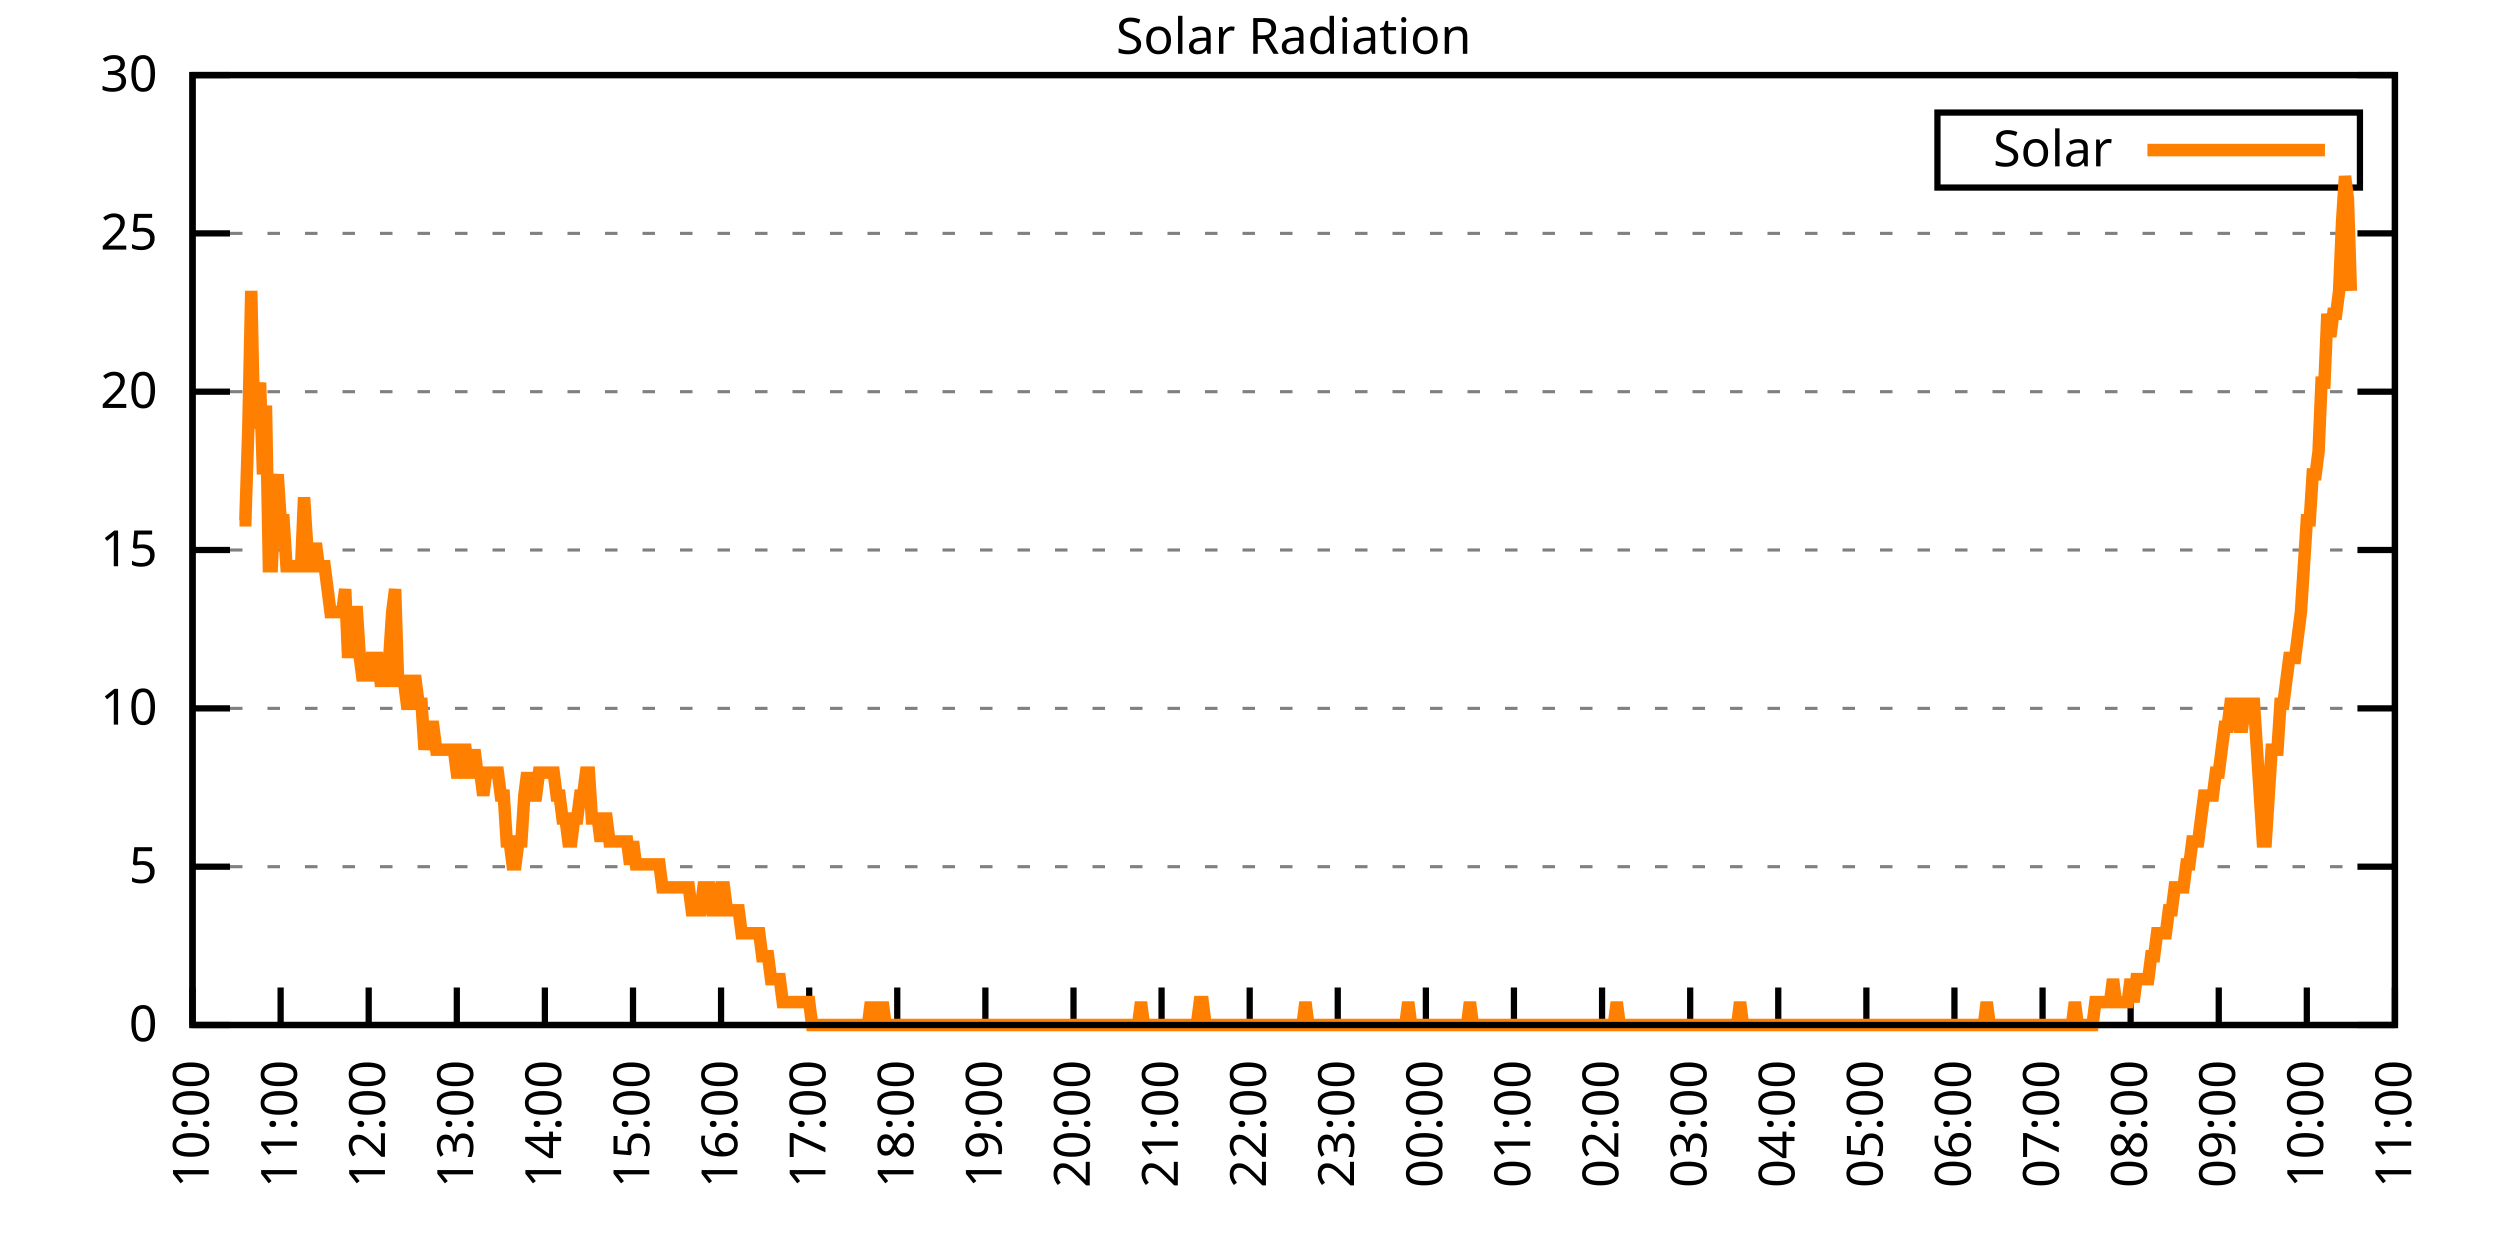
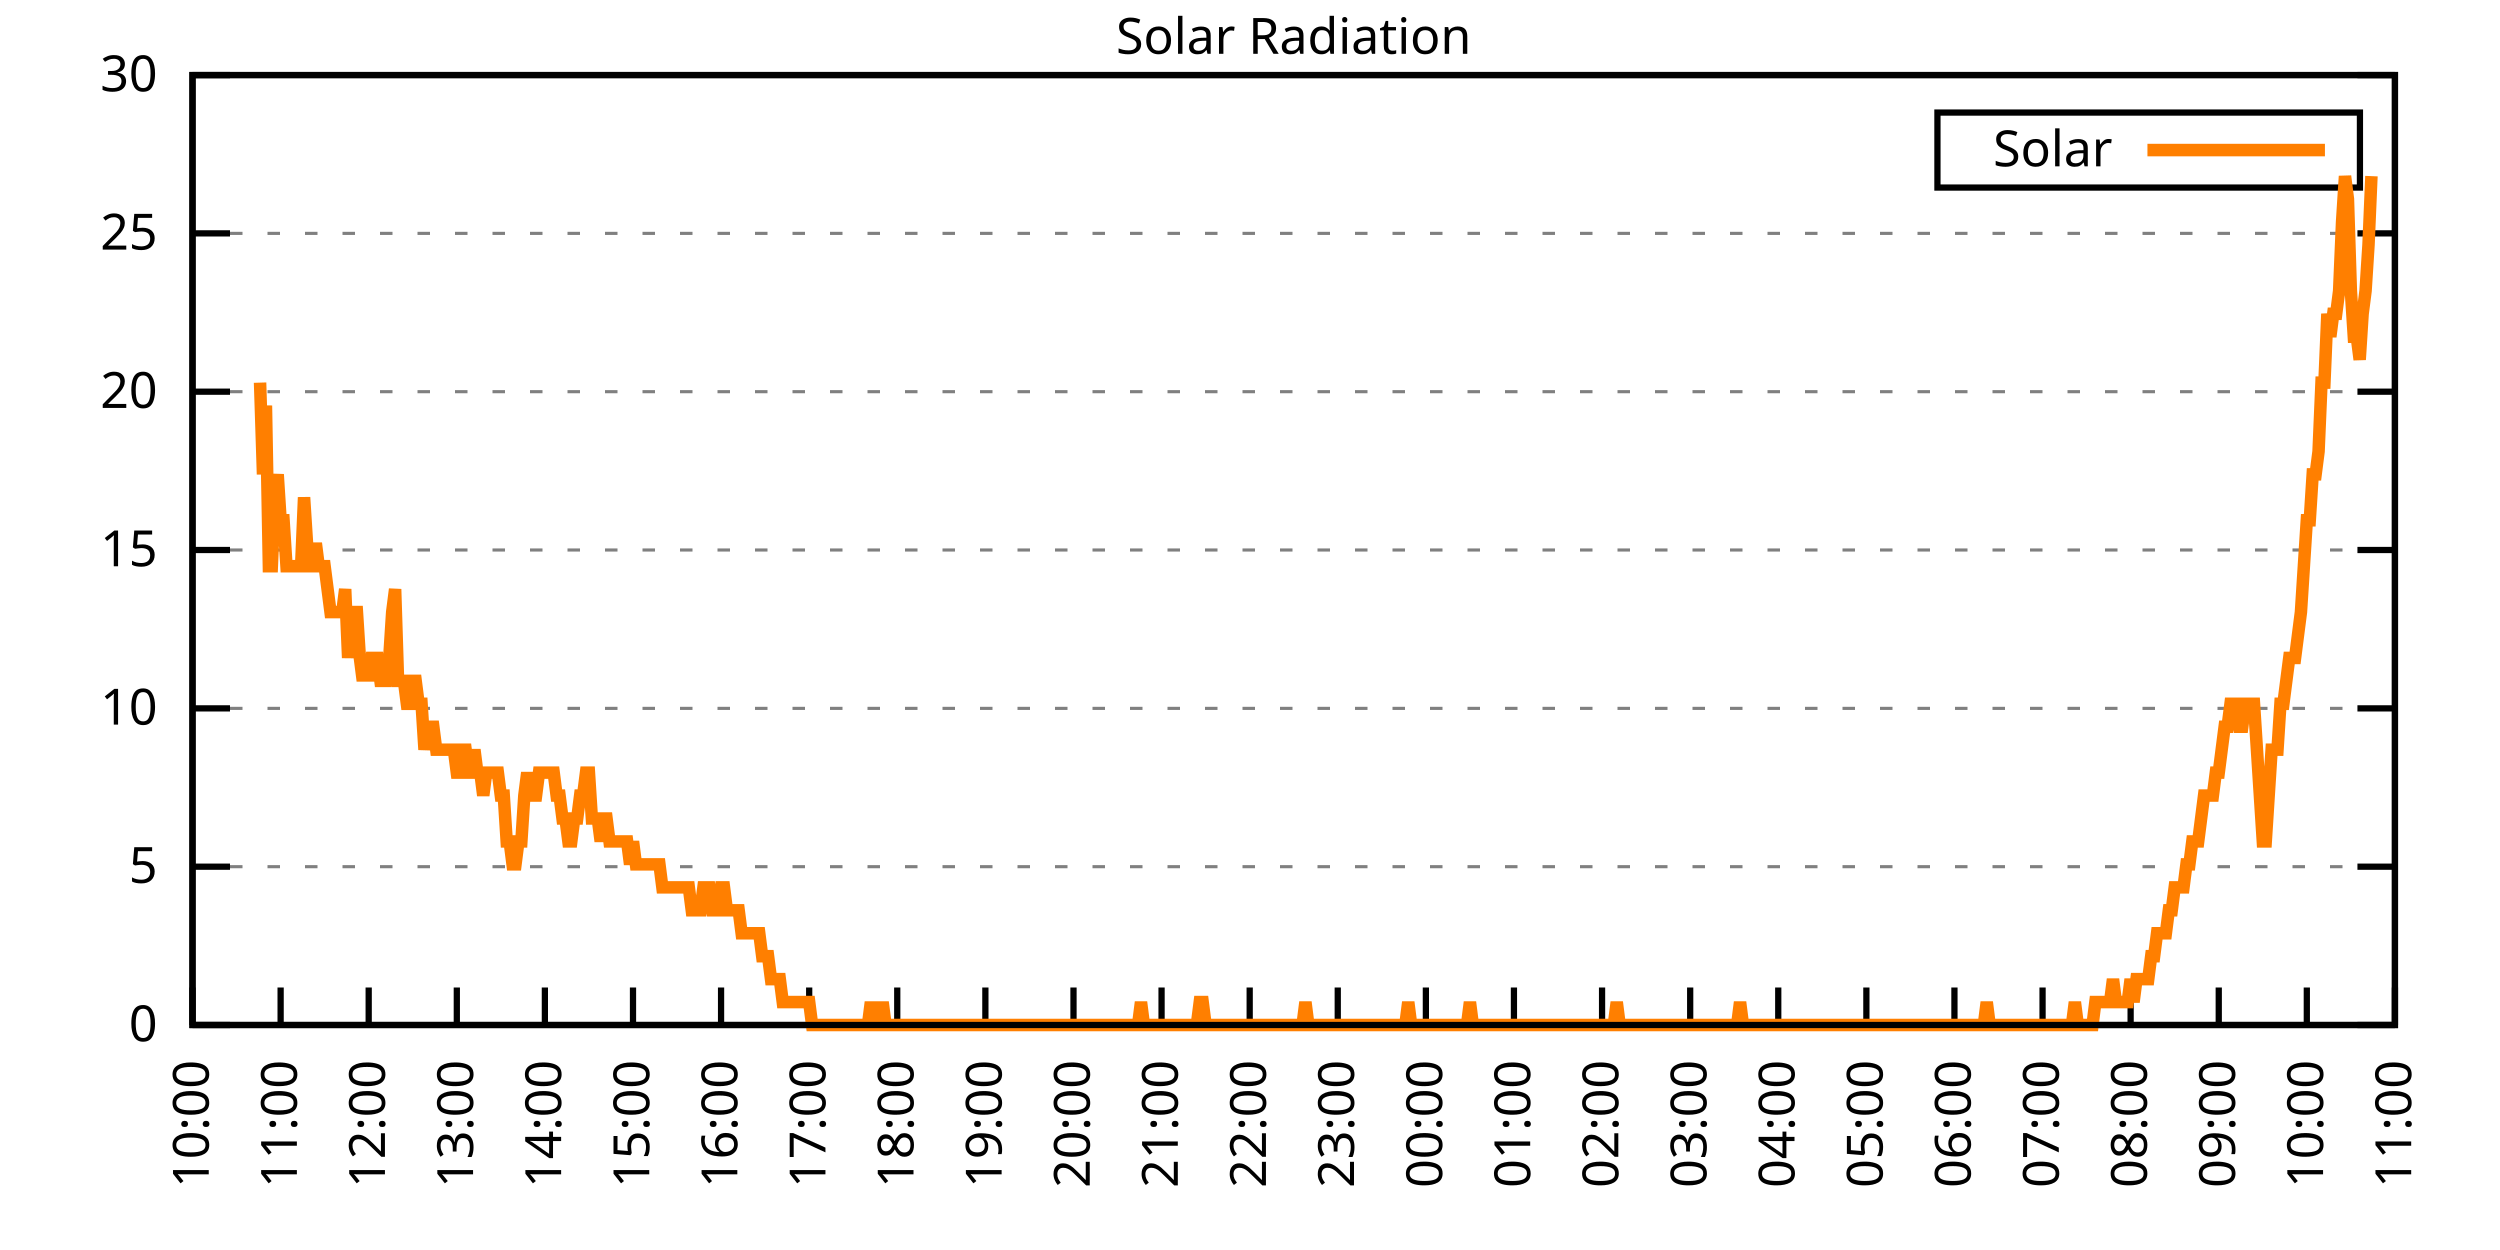
<svg xmlns="http://www.w3.org/2000/svg" xmlns:xlink="http://www.w3.org/1999/xlink" width="400" height="200" viewBox="0 0 400 200">
  <g id="gnuplot_canvas">
    <rect x="0" y="0" width="400" height="200" fill="none" />
    <defs>
      <circle id="gpDot" r="0.5" stroke-width="0.5" stroke="currentColor" />
      <path id="gpPt0" stroke-width="0.333" stroke="currentColor" d="M-1,0 h2 M0,-1 v2" />
      <path id="gpPt1" stroke-width="0.333" stroke="currentColor" d="M-1,-1 L1,1 M1,-1 L-1,1" />
      <path id="gpPt2" stroke-width="0.333" stroke="currentColor" d="M-1,0 L1,0 M0,-1 L0,1 M-1,-1 L1,1 M-1,1 L1,-1" />
      <rect id="gpPt3" stroke-width="0.333" stroke="currentColor" x="-1" y="-1" width="2" height="2" />
      <rect id="gpPt4" stroke-width="0.333" stroke="currentColor" fill="currentColor" x="-1" y="-1" width="2" height="2" />
      <circle id="gpPt5" stroke-width="0.333" stroke="currentColor" cx="0" cy="0" r="1" />
      <use xlink:href="#gpPt5" id="gpPt6" fill="currentColor" stroke="none" />
      <path id="gpPt7" stroke-width="0.333" stroke="currentColor" d="M0,-1.33 L-1.33,0.67 L1.33,0.67 z" />
      <use xlink:href="#gpPt7" id="gpPt8" fill="currentColor" stroke="none" />
      <use xlink:href="#gpPt7" id="gpPt9" stroke="currentColor" transform="rotate(180)" />
      <use xlink:href="#gpPt9" id="gpPt10" fill="currentColor" stroke="none" />
      <use xlink:href="#gpPt3" id="gpPt11" stroke="currentColor" transform="rotate(45)" />
      <use xlink:href="#gpPt11" id="gpPt12" fill="currentColor" stroke="none" />
      <path id="gpPt13" stroke-width="0.333" stroke="currentColor" d="M0,1.330 L1.265,0.411 L0.782,-1.067 L-0.782,-1.076 L-1.265,0.411 z" />
      <use xlink:href="#gpPt13" id="gpPt14" fill="currentColor" stroke="none" />
      <filter id="textbox" filterUnits="objectBoundingBox" x="0" y="0" height="1" width="1">
        <feFlood flood-color="white" flood-opacity="1" result="bgnd" />
        <feComposite in="SourceGraphic" in2="bgnd" operator="atop" />
      </filter>
      <filter id="greybox" filterUnits="objectBoundingBox" x="0" y="0" height="1" width="1">
        <feFlood flood-color="lightgrey" flood-opacity="1" result="grey" />
        <feComposite in="SourceGraphic" in2="grey" operator="atop" />
      </filter>
    </defs>
    <g fill="none" color="white" stroke="currentColor" stroke-width="1.00" stroke-linecap="butt" stroke-linejoin="miter">
</g>
    <g fill="none" color="black" stroke="currentColor" stroke-width="1.00" stroke-linecap="butt" stroke-linejoin="miter">
      <g stroke="none" shape-rendering="crispEdges">
        <polygon fill="rgb(255, 255, 255)" points="30.80,164.00 383.18,164.00 383.18,12.02 30.80,12.02 " />
      </g>
    </g>
    <g fill="none" color="black" stroke="currentColor" stroke-width="1.00" stroke-linecap="butt" stroke-linejoin="miter">
</g>
    <g fill="none" color="black" stroke="black" stroke-width="0.50" stroke-linecap="butt" stroke-linejoin="miter">
</g>
    <g fill="none" color="gray" stroke="currentColor" stroke-width="0.50" stroke-linecap="butt" stroke-linejoin="miter">
      <path stroke="gray" stroke-dasharray="2,4" class="gridline" d="M30.80,164.00 L383.19,164.00  " />
    </g>
    <g fill="none" color="gray" stroke="gray" stroke-width="1.00" stroke-linecap="butt" stroke-linejoin="miter">
</g>
    <g fill="none" color="black" stroke="currentColor" stroke-width="1.00" stroke-linecap="butt" stroke-linejoin="miter">
      <path stroke="black" d="M30.80,164.00 L36.80,164.00 M383.19,164.00 L377.19,164.00  " />
      <g transform="translate(25.20,166.60)" stroke="none" fill="black" font-family="Sans" font-size="8.00" text-anchor="end">
        <text>
          <tspan font-family="Sans"> 0</tspan>
        </text>
      </g>
    </g>
    <g fill="none" color="black" stroke="currentColor" stroke-width="1.00" stroke-linecap="butt" stroke-linejoin="miter">
</g>
    <g fill="none" color="black" stroke="black" stroke-width="0.50" stroke-linecap="butt" stroke-linejoin="miter">
</g>
    <g fill="none" color="gray" stroke="currentColor" stroke-width="0.50" stroke-linecap="butt" stroke-linejoin="miter">
      <path stroke="gray" stroke-dasharray="2,4" class="gridline" d="M30.80,138.67 L383.19,138.67  " />
    </g>
    <g fill="none" color="gray" stroke="gray" stroke-width="1.00" stroke-linecap="butt" stroke-linejoin="miter">
</g>
    <g fill="none" color="black" stroke="currentColor" stroke-width="1.00" stroke-linecap="butt" stroke-linejoin="miter">
      <path stroke="black" d="M30.80,138.67 L36.80,138.67 M383.19,138.67 L377.19,138.67  " />
      <g transform="translate(25.20,141.27)" stroke="none" fill="black" font-family="Sans" font-size="8.00" text-anchor="end">
        <text>
          <tspan font-family="Sans"> 5</tspan>
        </text>
      </g>
    </g>
    <g fill="none" color="black" stroke="currentColor" stroke-width="1.00" stroke-linecap="butt" stroke-linejoin="miter">
</g>
    <g fill="none" color="black" stroke="black" stroke-width="0.50" stroke-linecap="butt" stroke-linejoin="miter">
</g>
    <g fill="none" color="gray" stroke="currentColor" stroke-width="0.50" stroke-linecap="butt" stroke-linejoin="miter">
      <path stroke="gray" stroke-dasharray="2,4" class="gridline" d="M30.80,113.34 L383.19,113.34  " />
    </g>
    <g fill="none" color="gray" stroke="gray" stroke-width="1.00" stroke-linecap="butt" stroke-linejoin="miter">
</g>
    <g fill="none" color="black" stroke="currentColor" stroke-width="1.00" stroke-linecap="butt" stroke-linejoin="miter">
      <path stroke="black" d="M30.80,113.34 L36.80,113.34 M383.19,113.34 L377.19,113.34  " />
      <g transform="translate(25.20,115.94)" stroke="none" fill="black" font-family="Sans" font-size="8.00" text-anchor="end">
        <text>
          <tspan font-family="Sans"> 10</tspan>
        </text>
      </g>
    </g>
    <g fill="none" color="black" stroke="currentColor" stroke-width="1.00" stroke-linecap="butt" stroke-linejoin="miter">
</g>
    <g fill="none" color="black" stroke="black" stroke-width="0.50" stroke-linecap="butt" stroke-linejoin="miter">
</g>
    <g fill="none" color="gray" stroke="currentColor" stroke-width="0.50" stroke-linecap="butt" stroke-linejoin="miter">
      <path stroke="gray" stroke-dasharray="2,4" class="gridline" d="M30.80,88.00 L383.19,88.00  " />
    </g>
    <g fill="none" color="gray" stroke="gray" stroke-width="1.00" stroke-linecap="butt" stroke-linejoin="miter">
</g>
    <g fill="none" color="black" stroke="currentColor" stroke-width="1.00" stroke-linecap="butt" stroke-linejoin="miter">
      <path stroke="black" d="M30.80,88.00 L36.80,88.00 M383.19,88.00 L377.19,88.00  " />
      <g transform="translate(25.20,90.60)" stroke="none" fill="black" font-family="Sans" font-size="8.00" text-anchor="end">
        <text>
          <tspan font-family="Sans"> 15</tspan>
        </text>
      </g>
    </g>
    <g fill="none" color="black" stroke="currentColor" stroke-width="1.00" stroke-linecap="butt" stroke-linejoin="miter">
</g>
    <g fill="none" color="black" stroke="black" stroke-width="0.50" stroke-linecap="butt" stroke-linejoin="miter">
</g>
    <g fill="none" color="gray" stroke="currentColor" stroke-width="0.50" stroke-linecap="butt" stroke-linejoin="miter">
      <path stroke="gray" stroke-dasharray="2,4" class="gridline" d="M30.80,62.67 L383.19,62.67  " />
    </g>
    <g fill="none" color="gray" stroke="gray" stroke-width="1.00" stroke-linecap="butt" stroke-linejoin="miter">
</g>
    <g fill="none" color="black" stroke="currentColor" stroke-width="1.00" stroke-linecap="butt" stroke-linejoin="miter">
      <path stroke="black" d="M30.80,62.67 L36.80,62.67 M383.19,62.67 L377.19,62.67  " />
      <g transform="translate(25.20,65.27)" stroke="none" fill="black" font-family="Sans" font-size="8.00" text-anchor="end">
        <text>
          <tspan font-family="Sans"> 20</tspan>
        </text>
      </g>
    </g>
    <g fill="none" color="black" stroke="currentColor" stroke-width="1.00" stroke-linecap="butt" stroke-linejoin="miter">
</g>
    <g fill="none" color="black" stroke="black" stroke-width="0.50" stroke-linecap="butt" stroke-linejoin="miter">
</g>
    <g fill="none" color="gray" stroke="currentColor" stroke-width="0.50" stroke-linecap="butt" stroke-linejoin="miter">
      <path stroke="gray" stroke-dasharray="2,4" class="gridline" d="M30.80,37.34 L383.19,37.34  " />
    </g>
    <g fill="none" color="gray" stroke="gray" stroke-width="1.00" stroke-linecap="butt" stroke-linejoin="miter">
</g>
    <g fill="none" color="black" stroke="currentColor" stroke-width="1.00" stroke-linecap="butt" stroke-linejoin="miter">
      <path stroke="black" d="M30.80,37.34 L36.80,37.34 M383.19,37.34 L377.19,37.34  " />
      <g transform="translate(25.20,39.94)" stroke="none" fill="black" font-family="Sans" font-size="8.00" text-anchor="end">
        <text>
          <tspan font-family="Sans"> 25</tspan>
        </text>
      </g>
    </g>
    <g fill="none" color="black" stroke="currentColor" stroke-width="1.00" stroke-linecap="butt" stroke-linejoin="miter">
</g>
    <g fill="none" color="black" stroke="black" stroke-width="0.50" stroke-linecap="butt" stroke-linejoin="miter">
</g>
    <g fill="none" color="gray" stroke="currentColor" stroke-width="0.50" stroke-linecap="butt" stroke-linejoin="miter">
      <path stroke="gray" stroke-dasharray="2,4" class="gridline" d="M30.80,12.01 L383.19,12.01  " />
    </g>
    <g fill="none" color="gray" stroke="gray" stroke-width="1.00" stroke-linecap="butt" stroke-linejoin="miter">
</g>
    <g fill="none" color="black" stroke="currentColor" stroke-width="1.00" stroke-linecap="butt" stroke-linejoin="miter">
      <path stroke="black" d="M30.80,12.01 L36.80,12.01 M383.19,12.01 L377.19,12.01  " />
      <g transform="translate(25.20,14.61)" stroke="none" fill="black" font-family="Sans" font-size="8.00" text-anchor="end">
        <text>
          <tspan font-family="Sans"> 30</tspan>
        </text>
      </g>
    </g>
    <g fill="none" color="black" stroke="currentColor" stroke-width="1.00" stroke-linecap="butt" stroke-linejoin="miter">
      <path stroke="black" d="M30.80,164.00 L30.80,158.00  " />
      <g transform="translate(33.40,169.60) rotate(270.00)" stroke="none" fill="black" font-family="Sans" font-size="8.00" text-anchor="end">
        <text>
          <tspan font-family="Sans">10:00</tspan>
        </text>
      </g>
    </g>
    <g fill="none" color="black" stroke="currentColor" stroke-width="1.00" stroke-linecap="butt" stroke-linejoin="miter">
      <path stroke="black" d="M44.90,164.00 L44.90,158.00  " />
      <g transform="translate(47.50,169.60) rotate(270.00)" stroke="none" fill="black" font-family="Sans" font-size="8.00" text-anchor="end">
        <text>
          <tspan font-family="Sans">11:00</tspan>
        </text>
      </g>
    </g>
    <g fill="none" color="black" stroke="currentColor" stroke-width="1.00" stroke-linecap="butt" stroke-linejoin="miter">
      <path stroke="black" d="M58.99,164.00 L58.99,158.00  " />
      <g transform="translate(61.59,169.60) rotate(270.00)" stroke="none" fill="black" font-family="Sans" font-size="8.00" text-anchor="end">
        <text>
          <tspan font-family="Sans">12:00</tspan>
        </text>
      </g>
    </g>
    <g fill="none" color="black" stroke="currentColor" stroke-width="1.00" stroke-linecap="butt" stroke-linejoin="miter">
      <path stroke="black" d="M73.09,164.00 L73.09,158.00  " />
      <g transform="translate(75.69,169.60) rotate(270.00)" stroke="none" fill="black" font-family="Sans" font-size="8.00" text-anchor="end">
        <text>
          <tspan font-family="Sans">13:00</tspan>
        </text>
      </g>
    </g>
    <g fill="none" color="black" stroke="currentColor" stroke-width="1.00" stroke-linecap="butt" stroke-linejoin="miter">
      <path stroke="black" d="M87.18,164.00 L87.18,158.00  " />
      <g transform="translate(89.78,169.60) rotate(270.00)" stroke="none" fill="black" font-family="Sans" font-size="8.00" text-anchor="end">
        <text>
          <tspan font-family="Sans">14:00</tspan>
        </text>
      </g>
    </g>
    <g fill="none" color="black" stroke="currentColor" stroke-width="1.00" stroke-linecap="butt" stroke-linejoin="miter">
      <path stroke="black" d="M101.28,164.00 L101.28,158.00  " />
      <g transform="translate(103.88,169.60) rotate(270.00)" stroke="none" fill="black" font-family="Sans" font-size="8.00" text-anchor="end">
        <text>
          <tspan font-family="Sans">15:00</tspan>
        </text>
      </g>
    </g>
    <g fill="none" color="black" stroke="currentColor" stroke-width="1.00" stroke-linecap="butt" stroke-linejoin="miter">
      <path stroke="black" d="M115.37,164.00 L115.37,158.00  " />
      <g transform="translate(117.97,169.60) rotate(270.00)" stroke="none" fill="black" font-family="Sans" font-size="8.00" text-anchor="end">
        <text>
          <tspan font-family="Sans">16:00</tspan>
        </text>
      </g>
    </g>
    <g fill="none" color="black" stroke="currentColor" stroke-width="1.00" stroke-linecap="butt" stroke-linejoin="miter">
      <path stroke="black" d="M129.47,164.00 L129.47,158.00  " />
      <g transform="translate(132.07,169.60) rotate(270.00)" stroke="none" fill="black" font-family="Sans" font-size="8.00" text-anchor="end">
        <text>
          <tspan font-family="Sans">17:00</tspan>
        </text>
      </g>
    </g>
    <g fill="none" color="black" stroke="currentColor" stroke-width="1.00" stroke-linecap="butt" stroke-linejoin="miter">
      <path stroke="black" d="M143.56,164.00 L143.56,158.00  " />
      <g transform="translate(146.16,169.60) rotate(270.00)" stroke="none" fill="black" font-family="Sans" font-size="8.00" text-anchor="end">
        <text>
          <tspan font-family="Sans">18:00</tspan>
        </text>
      </g>
    </g>
    <g fill="none" color="black" stroke="currentColor" stroke-width="1.00" stroke-linecap="butt" stroke-linejoin="miter">
      <path stroke="black" d="M157.66,164.00 L157.66,158.00  " />
      <g transform="translate(160.26,169.60) rotate(270.00)" stroke="none" fill="black" font-family="Sans" font-size="8.00" text-anchor="end">
        <text>
          <tspan font-family="Sans">19:00</tspan>
        </text>
      </g>
    </g>
    <g fill="none" color="black" stroke="currentColor" stroke-width="1.00" stroke-linecap="butt" stroke-linejoin="miter">
      <path stroke="black" d="M171.76,164.00 L171.76,158.00  " />
      <g transform="translate(174.36,169.60) rotate(270.00)" stroke="none" fill="black" font-family="Sans" font-size="8.00" text-anchor="end">
        <text>
          <tspan font-family="Sans">20:00</tspan>
        </text>
      </g>
    </g>
    <g fill="none" color="black" stroke="currentColor" stroke-width="1.00" stroke-linecap="butt" stroke-linejoin="miter">
      <path stroke="black" d="M185.85,164.00 L185.85,158.00  " />
      <g transform="translate(188.45,169.60) rotate(270.00)" stroke="none" fill="black" font-family="Sans" font-size="8.00" text-anchor="end">
        <text>
          <tspan font-family="Sans">21:00</tspan>
        </text>
      </g>
    </g>
    <g fill="none" color="black" stroke="currentColor" stroke-width="1.00" stroke-linecap="butt" stroke-linejoin="miter">
      <path stroke="black" d="M199.95,164.00 L199.95,158.00  " />
      <g transform="translate(202.55,169.60) rotate(270.00)" stroke="none" fill="black" font-family="Sans" font-size="8.00" text-anchor="end">
        <text>
          <tspan font-family="Sans">22:00</tspan>
        </text>
      </g>
    </g>
    <g fill="none" color="black" stroke="currentColor" stroke-width="1.00" stroke-linecap="butt" stroke-linejoin="miter">
      <path stroke="black" d="M214.04,164.00 L214.04,158.00  " />
      <g transform="translate(216.64,169.60) rotate(270.00)" stroke="none" fill="black" font-family="Sans" font-size="8.00" text-anchor="end">
        <text>
          <tspan font-family="Sans">23:00</tspan>
        </text>
      </g>
    </g>
    <g fill="none" color="black" stroke="currentColor" stroke-width="1.00" stroke-linecap="butt" stroke-linejoin="miter">
      <path stroke="black" d="M228.14,164.00 L228.14,158.00  " />
      <g transform="translate(230.74,169.60) rotate(270.00)" stroke="none" fill="black" font-family="Sans" font-size="8.00" text-anchor="end">
        <text>
          <tspan font-family="Sans">00:00</tspan>
        </text>
      </g>
    </g>
    <g fill="none" color="black" stroke="currentColor" stroke-width="1.00" stroke-linecap="butt" stroke-linejoin="miter">
      <path stroke="black" d="M242.23,164.00 L242.23,158.00  " />
      <g transform="translate(244.83,169.60) rotate(270.00)" stroke="none" fill="black" font-family="Sans" font-size="8.00" text-anchor="end">
        <text>
          <tspan font-family="Sans">01:00</tspan>
        </text>
      </g>
    </g>
    <g fill="none" color="black" stroke="currentColor" stroke-width="1.00" stroke-linecap="butt" stroke-linejoin="miter">
      <path stroke="black" d="M256.33,164.00 L256.33,158.00  " />
      <g transform="translate(258.93,169.60) rotate(270.00)" stroke="none" fill="black" font-family="Sans" font-size="8.00" text-anchor="end">
        <text>
          <tspan font-family="Sans">02:00</tspan>
        </text>
      </g>
    </g>
    <g fill="none" color="black" stroke="currentColor" stroke-width="1.00" stroke-linecap="butt" stroke-linejoin="miter">
      <path stroke="black" d="M270.43,164.00 L270.43,158.00  " />
      <g transform="translate(273.03,169.60) rotate(270.00)" stroke="none" fill="black" font-family="Sans" font-size="8.00" text-anchor="end">
        <text>
          <tspan font-family="Sans">03:00</tspan>
        </text>
      </g>
    </g>
    <g fill="none" color="black" stroke="currentColor" stroke-width="1.00" stroke-linecap="butt" stroke-linejoin="miter">
      <path stroke="black" d="M284.52,164.00 L284.52,158.00  " />
      <g transform="translate(287.12,169.60) rotate(270.00)" stroke="none" fill="black" font-family="Sans" font-size="8.00" text-anchor="end">
        <text>
          <tspan font-family="Sans">04:00</tspan>
        </text>
      </g>
    </g>
    <g fill="none" color="black" stroke="currentColor" stroke-width="1.00" stroke-linecap="butt" stroke-linejoin="miter">
      <path stroke="black" d="M298.62,164.00 L298.62,158.00  " />
      <g transform="translate(301.22,169.60) rotate(270.00)" stroke="none" fill="black" font-family="Sans" font-size="8.00" text-anchor="end">
        <text>
          <tspan font-family="Sans">05:00</tspan>
        </text>
      </g>
    </g>
    <g fill="none" color="black" stroke="currentColor" stroke-width="1.00" stroke-linecap="butt" stroke-linejoin="miter">
      <path stroke="black" d="M312.71,164.00 L312.71,158.00  " />
      <g transform="translate(315.31,169.60) rotate(270.00)" stroke="none" fill="black" font-family="Sans" font-size="8.00" text-anchor="end">
        <text>
          <tspan font-family="Sans">06:00</tspan>
        </text>
      </g>
    </g>
    <g fill="none" color="black" stroke="currentColor" stroke-width="1.00" stroke-linecap="butt" stroke-linejoin="miter">
      <path stroke="black" d="M326.81,164.00 L326.81,158.00  " />
      <g transform="translate(329.41,169.60) rotate(270.00)" stroke="none" fill="black" font-family="Sans" font-size="8.00" text-anchor="end">
        <text>
          <tspan font-family="Sans">07:00</tspan>
        </text>
      </g>
    </g>
    <g fill="none" color="black" stroke="currentColor" stroke-width="1.00" stroke-linecap="butt" stroke-linejoin="miter">
      <path stroke="black" d="M340.90,164.00 L340.90,158.00  " />
      <g transform="translate(343.50,169.60) rotate(270.00)" stroke="none" fill="black" font-family="Sans" font-size="8.00" text-anchor="end">
        <text>
          <tspan font-family="Sans">08:00</tspan>
        </text>
      </g>
    </g>
    <g fill="none" color="black" stroke="currentColor" stroke-width="1.00" stroke-linecap="butt" stroke-linejoin="miter">
      <path stroke="black" d="M355.00,164.00 L355.00,158.00  " />
      <g transform="translate(357.60,169.60) rotate(270.00)" stroke="none" fill="black" font-family="Sans" font-size="8.00" text-anchor="end">
        <text>
          <tspan font-family="Sans">09:00</tspan>
        </text>
      </g>
    </g>
    <g fill="none" color="black" stroke="currentColor" stroke-width="1.00" stroke-linecap="butt" stroke-linejoin="miter">
      <path stroke="black" d="M369.09,164.00 L369.09,158.00  " />
      <g transform="translate(371.69,169.60) rotate(270.00)" stroke="none" fill="black" font-family="Sans" font-size="8.00" text-anchor="end">
        <text>
          <tspan font-family="Sans">10:00</tspan>
        </text>
      </g>
    </g>
    <g fill="none" color="black" stroke="currentColor" stroke-width="1.00" stroke-linecap="butt" stroke-linejoin="miter">
      <path stroke="black" d="M383.19,164.00 L383.19,158.00  " />
      <g transform="translate(385.79,169.60) rotate(270.00)" stroke="none" fill="black" font-family="Sans" font-size="8.00" text-anchor="end">
        <text>
          <tspan font-family="Sans">11:00</tspan>
        </text>
      </g>
    </g>
    <g fill="none" color="black" stroke="currentColor" stroke-width="1.00" stroke-linecap="butt" stroke-linejoin="miter">
</g>
    <g fill="none" color="black" stroke="currentColor" stroke-width="1.00" stroke-linecap="butt" stroke-linejoin="miter">
      <path stroke="black" d="M30.80,12.01 L30.80,164.00 L383.19,164.00 L383.19,12.01 L30.80,12.01 Z  " />
    </g>
    <g fill="none" color="black" stroke="currentColor" stroke-width="1.00" stroke-linecap="butt" stroke-linejoin="miter">
</g>
    <g fill="none" color="black" stroke="currentColor" stroke-width="1.00" stroke-linecap="butt" stroke-linejoin="miter">
      <path stroke="black" d="M309.99,30.01 L309.99,18.01 L377.59,18.01 L377.59,30.01 L309.99,30.01 Z  " />
    </g>
    <g id="Solar_Radiation_plot_1">
      <g fill="none" color="white" stroke="black" stroke-width="2.00" stroke-linecap="butt" stroke-linejoin="miter">
</g>
      <g fill="none" color="black" stroke="currentColor" stroke-width="2.00" stroke-linecap="butt" stroke-linejoin="miter">
        <g transform="translate(337.99,26.61)" stroke="none" fill="black" font-family="Sans" font-size="8.00" text-anchor="end">
          <text>
            <tspan font-family="Sans">Solar</tspan>
          </text>
        </g>
      </g>
      <g fill="none" color="black" stroke="currentColor" stroke-width="2.00" stroke-linecap="butt" stroke-linejoin="miter">
-         <path stroke="rgb(255, 127,   0)" d="M343.59,24.01 L371.99,24.01 M38.32,83.24 L38.79,83.24 L39.26,83.24 L39.73,68.56 L40.20,46.54 L40.67,68.56   L41.14,64.89 L41.61,61.22 L42.08,75.90 L42.55,64.89 L43.02,90.59 L43.49,90.59 L43.96,79.57 L44.43,75.90   L44.90,83.24 L45.37,83.24 L45.84,90.59 L46.31,90.59 L46.78,90.59 L47.24,90.59 L47.71,90.59 L48.18,90.59   L48.65,79.57 L49.12,86.91 L49.59,90.59 L50.06,90.59 L50.53,86.91 L51.00,90.59 L51.47,90.59 L51.94,90.59   L52.41,94.26 L52.88,97.93 L53.35,97.93 L53.82,97.93 L54.29,97.93 L54.76,97.93 L55.23,94.26 L55.70,105.27   L56.17,97.93 L56.64,97.93 L57.11,97.93 L57.58,105.27 L58.05,108.94 L58.52,105.27 L58.99,108.94 L59.46,105.27   L59.93,105.27 L60.40,105.27 L60.87,108.94 L61.34,108.94 L61.81,108.94 L62.28,105.27 L62.75,97.93 L63.22,94.26   L63.69,108.94 L64.16,108.94 L64.63,108.94 L65.10,112.61 L65.57,112.61 L66.04,108.94 L66.51,108.94 L66.98,112.61   L67.45,112.61 L67.92,119.95 L68.39,116.28 L68.86,116.28 L69.33,116.28 L69.80,119.95 L70.27,119.95 L70.74,119.95   L71.21,119.95 L71.68,119.95 L72.15,119.95 L72.62,119.95 L73.09,123.62 L73.56,123.62 L74.03,119.95 L74.50,119.95   L74.97,123.62 L75.44,123.62 L75.91,119.95 L76.38,123.62 L76.85,123.62 L77.32,127.29 L77.79,123.62 L78.26,123.62   L78.73,123.62 L79.19,123.62 L79.66,123.62 L80.13,127.29 L80.60,127.29 L81.07,134.63 L81.54,134.63 L82.01,138.30   L82.48,138.30 L82.95,134.63 L83.42,134.63 L83.89,127.29 L84.36,123.62 L84.83,127.29 L85.30,127.29 L85.77,127.29   L86.24,123.62 L86.71,123.62 L87.18,123.62 L87.65,123.62 L88.12,123.62 L88.59,123.62 L89.06,127.29 L89.53,127.29   L90.00,130.96 L90.47,130.96 L90.94,134.63 L91.41,134.63 L91.88,130.96 L92.35,130.96 L92.82,127.29 L93.29,127.29   L93.76,123.62 L94.23,123.62 L94.70,130.96 L95.17,130.96 L95.64,130.96 L96.11,134.63 L96.58,130.96 L97.05,130.96   L97.52,134.63 L97.99,134.63 L98.46,134.63 L98.93,134.63 L99.40,134.63 L99.87,134.63 L100.34,134.63 L100.81,138.30   L101.28,134.63 L101.75,138.30 L102.22,138.30 L102.69,138.30 L103.16,138.30 L103.63,138.30 L104.10,138.30 L104.57,138.30   L105.04,138.30 L105.51,138.30 L105.98,141.98 L106.45,141.98 L106.92,141.98 L107.39,141.98 L107.86,141.98 L108.33,141.98   L108.80,141.98 L109.27,141.98 L109.74,141.98 L110.21,141.98 L110.68,145.65 L111.14,145.65 L111.61,145.65 L112.08,145.65   L112.55,141.98 L113.02,141.98 L113.49,141.98 L113.96,145.65 L114.43,145.65 L114.90,145.65 L115.37,141.98 L115.84,141.98   L116.31,145.65 L116.78,145.65 L117.25,145.65 L117.72,145.65 L118.19,145.65 L118.66,149.32 L119.13,149.32 L119.60,149.32   L120.07,149.32 L120.54,149.32 L121.01,149.32 L121.48,149.32 L121.95,152.99 L122.42,152.99 L122.89,152.99 L123.36,156.66   L123.83,156.66 L124.30,156.66 L124.77,156.66 L125.24,160.33 L125.71,160.33 L126.18,160.33 L126.65,160.33 L127.12,160.33   L127.59,160.33 L128.06,160.33 L128.53,160.33 L129.00,160.33 L129.47,160.33 L129.94,164.00 L130.41,164.00 L130.88,164.00   L131.35,164.00 L131.82,164.00 L132.29,164.00 L132.76,164.00 L133.23,164.00 L133.70,164.00 L134.17,164.00 L134.64,164.00   L135.11,164.00 L135.58,164.00 L136.05,164.00 L136.52,164.00 L136.99,164.00 L137.46,164.00 L137.93,164.00 L138.40,164.00   L138.87,164.00 L139.34,160.33 L139.81,164.00 L140.28,164.00 L140.75,164.00 L141.22,160.33 L141.69,164.00 L142.16,164.00   L142.63,164.00 L143.09,164.00 L143.56,164.00 L144.03,164.00 L144.50,164.00 L144.97,164.00 L145.44,164.00 L145.91,164.00   L146.38,164.00 L146.85,164.00 L147.32,164.00 L147.79,164.00 L148.26,164.00 L148.73,164.00 L149.20,164.00 L149.67,164.00   L150.14,164.00 L150.61,164.00 L151.08,164.00 L151.55,164.00 L152.02,164.00 L152.49,164.00 L152.96,164.00 L153.43,164.00   L153.90,164.00 L154.37,164.00 L154.84,164.00 L155.31,164.00 L155.78,164.00 L156.25,164.00 L156.72,164.00 L157.19,164.00   L157.66,164.00 L158.13,164.00 L158.60,164.00 L159.07,164.00 L159.54,164.00 L160.01,164.00 L160.48,164.00 L160.95,164.00   L161.42,164.00 L161.89,164.00 L162.36,164.00 L162.83,164.00 L163.30,164.00 L163.77,164.00 L164.24,164.00 L164.71,164.00   L165.18,164.00 L165.65,164.00 L166.12,164.00 L166.59,164.00 L167.06,164.00 L167.53,164.00 L168.00,164.00 L168.47,164.00   L168.94,164.00 L169.41,164.00 L169.88,164.00 L170.35,164.00 L170.82,164.00 L171.29,164.00 L171.76,164.00 L172.23,164.00   L172.70,164.00 L173.17,164.00 L173.64,164.00 L174.11,164.00 L174.58,164.00 L175.04,164.00 L175.51,164.00 L175.98,164.00   L176.45,164.00 L176.92,164.00 L177.39,164.00 L177.86,164.00 L178.33,164.00 L178.80,164.00 L179.27,164.00 L179.74,164.00   L180.21,164.00 L180.68,164.00 L181.15,164.00 L181.62,164.00 L182.09,164.00 L182.56,160.33 L183.03,164.00 L183.50,164.00   L183.97,164.00 L184.44,164.00 L184.91,164.00 L185.38,164.00 L185.85,164.00 L186.32,164.00 L186.79,164.00 L187.26,164.00   L187.73,164.00 L188.20,164.00 L188.67,164.00 L189.14,164.00 L189.61,164.00 L190.08,164.00 L190.55,164.00 L191.02,164.00   L191.49,164.00 L191.96,160.33 L192.43,160.33 L192.90,164.00 L193.37,164.00 L193.84,164.00 L194.31,164.00 L194.78,164.00   L195.25,164.00 L195.72,164.00 L196.19,164.00 L196.66,164.00 L197.13,164.00 L197.60,164.00 L198.07,164.00 L198.54,164.00   L199.01,164.00 L199.48,164.00 L199.95,164.00 L200.42,164.00 L200.89,164.00 L201.36,164.00 L201.83,164.00 L202.30,164.00   L202.77,164.00 L203.24,164.00 L203.71,164.00 L204.18,164.00 L204.65,164.00 L205.12,164.00 L205.59,164.00 L206.06,164.00   L206.53,164.00 L207.00,164.00 L207.46,164.00 L207.93,164.00 L208.40,164.00 L208.87,160.33 L209.34,164.00 L209.81,164.00   L210.28,164.00 L210.75,164.00 L211.22,164.00 L211.69,164.00 L212.16,164.00 L212.63,164.00 L213.10,164.00 L213.57,164.00   L214.04,164.00 L214.51,164.00 L214.98,164.00 L215.45,164.00 L215.92,164.00 L216.39,164.00 L216.86,164.00 L217.33,164.00   L217.80,164.00 L218.27,164.00 L218.74,164.00 L219.21,164.00 L219.68,164.00 L220.15,164.00 L220.62,164.00 L221.09,164.00   L221.56,164.00 L222.03,164.00 L222.50,164.00 L222.97,164.00 L223.44,164.00 L223.91,164.00 L224.38,164.00 L224.85,164.00   L225.32,160.33 L225.79,164.00 L226.26,164.00 L226.73,164.00 L227.20,164.00 L227.67,164.00 L228.14,164.00 L228.61,164.00   L229.08,164.00 L229.55,164.00 L230.02,164.00 L230.49,164.00 L230.96,164.00 L231.43,164.00 L231.90,164.00 L232.37,164.00   L232.84,164.00 L233.31,164.00 L233.78,164.00 L234.25,164.00 L234.72,164.00 L235.19,160.33 L235.66,164.00 L236.13,164.00   L236.60,164.00 L237.07,164.00 L237.54,164.00 L238.01,164.00 L238.48,164.00 L238.95,164.00 L239.41,164.00 L239.88,164.00   L240.35,164.00 L240.82,164.00 L241.29,164.00 L241.76,164.00 L242.23,164.00 L242.70,164.00 L243.17,164.00 L243.64,164.00   L244.11,164.00 L244.58,164.00 L245.05,164.00 L245.52,164.00 L245.99,164.00 L246.46,164.00 L246.93,164.00 L247.40,164.00   L247.87,164.00 L248.34,164.00 L248.81,164.00 L249.28,164.00 L249.75,164.00 L250.22,164.00 L250.69,164.00 L251.16,164.00   L251.63,164.00 L252.10,164.00 L252.57,164.00 L253.04,164.00 L253.51,164.00 L253.98,164.00 L254.45,164.00 L254.92,164.00   L255.39,164.00 L255.86,164.00 L256.33,164.00 L256.80,164.00 L257.27,164.00 L257.74,164.00 L258.21,164.00 L258.68,160.33   L259.15,164.00 L259.62,164.00 L260.09,164.00 L260.56,164.00 L261.03,164.00 L261.50,164.00 L261.97,164.00 L262.44,164.00   L262.91,164.00 L263.38,164.00 L263.85,164.00 L264.32,164.00 L264.79,164.00 L265.26,164.00 L265.73,164.00 L266.20,164.00   L266.67,164.00 L267.14,164.00 L267.61,164.00 L268.08,164.00 L268.55,164.00 L269.02,164.00 L269.49,164.00 L269.96,164.00   L270.43,164.00 L270.90,164.00 L271.36,164.00 L271.83,164.00 L272.30,164.00 L272.77,164.00 L273.24,164.00 L273.71,164.00   L274.18,164.00 L274.65,164.00 L275.12,164.00 L275.59,164.00 L276.06,164.00 L276.53,164.00 L277.00,164.00 L277.47,164.00   L277.94,164.00 L278.41,160.33 L278.88,164.00 L279.35,164.00 L279.82,164.00 L280.29,164.00 L280.76,164.00 L281.23,164.00   L281.70,164.00 L282.17,164.00 L282.64,164.00 L283.11,164.00 L283.58,164.00 L284.05,164.00 L284.52,164.00 L284.99,164.00   L285.46,164.00 L285.93,164.00 L286.40,164.00 L286.87,164.00 L287.34,164.00 L287.81,164.00 L288.28,164.00 L288.75,164.00   L289.22,164.00 L289.69,164.00 L290.16,164.00 L290.63,164.00 L291.10,164.00 L291.57,164.00 L292.04,164.00 L292.51,164.00   L292.98,164.00 L293.45,164.00 L293.92,164.00 L294.39,164.00 L294.86,164.00 L295.33,164.00 L295.80,164.00 L296.27,164.00   L296.74,164.00 L297.21,164.00 L297.68,164.00 L298.15,164.00 L298.62,164.00 L299.09,164.00 L299.56,164.00 L300.03,164.00   L300.50,164.00 L300.97,164.00 L301.44,164.00 L301.91,164.00 L302.38,164.00 L302.85,164.00 L303.31,164.00 L303.78,164.00   L304.25,164.00 L304.72,164.00 L305.19,164.00 L305.66,164.00 L306.13,164.00 L306.60,164.00 L307.07,164.00 L307.54,164.00   L308.01,164.00 L308.48,164.00 L308.95,164.00 L309.42,164.00 L309.89,164.00 L310.36,164.00 L310.83,164.00 L311.30,164.00   L311.77,164.00 L312.24,164.00 L312.71,164.00 L313.18,164.00 L313.65,164.00 L314.12,164.00 L314.59,164.00 L315.06,164.00   L315.53,164.00 L316.00,164.00 L316.47,164.00 L316.94,164.00 L317.41,164.00 L317.88,160.33 L318.35,164.00 L318.82,164.00   L319.29,164.00 L319.76,164.00 L320.23,164.00 L320.70,164.00 L321.17,164.00 L321.64,164.00 L322.11,164.00 L322.58,164.00   L323.05,164.00 L323.52,164.00 L323.99,164.00 L324.46,164.00 L324.93,164.00 L325.40,164.00 L325.87,164.00 L326.34,164.00   L326.81,164.00 L327.28,164.00 L327.75,164.00 L328.22,164.00 L328.69,164.00 L329.16,164.00 L329.63,164.00 L330.10,164.00   L330.57,164.00 L331.04,164.00 L331.51,164.00 L331.98,160.33 L332.45,164.00 L332.92,164.00 L333.39,164.00 L333.86,164.00   L334.33,164.00 L334.80,164.00 L335.26,160.33 L335.73,160.33 L336.20,160.33 L336.67,160.33 L337.14,160.33 L337.61,160.33   L338.08,156.66 L338.55,160.33 L339.02,160.33 L339.49,160.33 L339.96,160.33 L340.43,160.33 L340.90,156.66 L341.37,160.33   L341.84,156.66 L342.31,156.66 L342.78,156.66 L343.25,156.66 L343.72,156.66 L344.19,152.99 L344.66,152.99 L345.13,149.32   L345.60,149.32 L346.07,149.32 L346.54,149.32 L347.01,145.65 L347.48,145.65 L347.95,141.98 L348.42,141.98 L348.89,141.98   L349.36,141.98 L349.83,138.30 L350.30,138.30 L350.77,134.63 L351.24,134.63 L351.71,134.63 L352.18,130.96 L352.65,127.29   L353.12,127.29 L353.59,127.29 L354.06,127.29 L354.53,123.62 L355.00,123.62 L355.47,119.95 L355.94,116.28 L356.41,116.28   L356.88,112.61 L357.35,112.61 L357.82,112.61 L358.29,116.28 L358.76,116.28 L359.23,112.61 L359.70,112.61 L360.17,112.61   L360.64,112.61 L361.11,119.95 L361.58,127.29 L362.05,134.63 L362.52,134.63 L362.99,127.29 L363.46,119.95 L363.93,119.95   L364.40,119.95 L364.87,112.61 L365.34,112.61 L365.81,108.94 L366.28,105.27 L366.75,105.27 L367.21,105.27 L367.68,101.60   L368.15,97.93 L368.62,90.59 L369.09,83.24 L369.56,83.24 L370.03,75.90 L370.50,75.90 L370.97,72.23 L371.44,61.22   L371.91,61.22 L372.38,50.21 L372.85,53.88 L373.32,50.21 L373.79,50.21 L374.26,46.54 L374.73,35.52 L375.20,28.18   L375.67,31.85 L376.14,46.54  " />
+         <path stroke="rgb(255, 127,   0)" d="M343.59,24.01 L371.99,24.01 M41.61,61.22 L42.08,75.90 L42.55,64.89 L43.02,90.59 L43.49,90.59 L43.96,79.57   L44.43,75.90 L44.90,83.24 L45.37,83.24 L45.84,90.59 L46.31,90.59 L46.78,90.59 L47.24,90.59 L47.71,90.59   L48.18,90.59 L48.65,79.57 L49.12,86.91 L49.59,90.59 L50.06,90.59 L50.53,86.91 L51.00,90.59 L51.47,90.59   L51.94,90.59 L52.41,94.26 L52.88,97.93 L53.35,97.93 L53.82,97.93 L54.29,97.93 L54.76,97.93 L55.23,94.26   L55.70,105.27 L56.17,97.93 L56.64,97.93 L57.11,97.93 L57.58,105.27 L58.05,108.94 L58.52,105.27 L58.99,108.94   L59.46,105.27 L59.93,105.27 L60.40,105.27 L60.87,108.94 L61.34,108.94 L61.81,108.94 L62.28,105.27 L62.75,97.93   L63.22,94.26 L63.69,108.94 L64.16,108.94 L64.63,108.94 L65.10,112.61 L65.57,112.61 L66.04,108.94 L66.51,108.94   L66.98,112.61 L67.45,112.61 L67.92,119.95 L68.39,116.28 L68.86,116.28 L69.33,116.28 L69.80,119.95 L70.27,119.95   L70.74,119.95 L71.21,119.95 L71.68,119.95 L72.15,119.95 L72.62,119.95 L73.09,123.62 L73.56,123.62 L74.03,119.95   L74.50,119.95 L74.97,123.62 L75.44,123.62 L75.91,119.95 L76.38,123.62 L76.85,123.62 L77.32,127.29 L77.79,123.62   L78.26,123.62 L78.73,123.62 L79.19,123.62 L79.66,123.62 L80.13,127.29 L80.60,127.29 L81.07,134.63 L81.54,134.63   L82.01,138.30 L82.48,138.30 L82.95,134.63 L83.42,134.63 L83.89,127.29 L84.36,123.62 L84.83,127.29 L85.30,127.29   L85.77,127.29 L86.24,123.62 L86.71,123.62 L87.18,123.62 L87.65,123.62 L88.12,123.62 L88.59,123.62 L89.06,127.29   L89.53,127.29 L90.00,130.96 L90.47,130.96 L90.94,134.63 L91.41,134.63 L91.88,130.96 L92.35,130.96 L92.82,127.29   L93.29,127.29 L93.76,123.62 L94.23,123.62 L94.70,130.96 L95.17,130.96 L95.64,130.96 L96.11,134.63 L96.58,130.96   L97.05,130.96 L97.52,134.63 L97.99,134.63 L98.46,134.63 L98.93,134.63 L99.40,134.63 L99.87,134.63 L100.34,134.63   L100.81,138.30 L101.28,134.63 L101.75,138.30 L102.22,138.30 L102.69,138.30 L103.16,138.30 L103.63,138.30 L104.10,138.30   L104.57,138.30 L105.04,138.30 L105.51,138.30 L105.98,141.98 L106.45,141.98 L106.92,141.98 L107.39,141.98 L107.86,141.98   L108.33,141.98 L108.80,141.98 L109.27,141.98 L109.74,141.98 L110.21,141.98 L110.68,145.65 L111.14,145.65 L111.61,145.65   L112.08,145.65 L112.55,141.98 L113.02,141.98 L113.49,141.98 L113.96,145.65 L114.43,145.65 L114.90,145.65 L115.37,141.98   L115.84,141.98 L116.31,145.65 L116.78,145.65 L117.25,145.65 L117.72,145.65 L118.19,145.65 L118.66,149.32 L119.13,149.32   L119.60,149.32 L120.07,149.32 L120.54,149.32 L121.01,149.32 L121.48,149.32 L121.95,152.99 L122.42,152.99 L122.89,152.99   L123.36,156.66 L123.83,156.66 L124.30,156.66 L124.77,156.66 L125.24,160.33 L125.71,160.33 L126.18,160.33 L126.65,160.33   L127.12,160.33 L127.59,160.33 L128.06,160.33 L128.53,160.33 L129.00,160.33 L129.47,160.33 L129.94,164.00 L130.41,164.00   L130.88,164.00 L131.35,164.00 L131.82,164.00 L132.29,164.00 L132.76,164.00 L133.23,164.00 L133.70,164.00 L134.17,164.00   L134.64,164.00 L135.11,164.00 L135.58,164.00 L136.05,164.00 L136.52,164.00 L136.99,164.00 L137.46,164.00 L137.93,164.00   L138.40,164.00 L138.87,164.00 L139.34,160.33 L139.81,164.00 L140.28,164.00 L140.75,164.00 L141.22,160.33 L141.69,164.00   L142.16,164.00 L142.63,164.00 L143.09,164.00 L143.56,164.00 L144.03,164.00 L144.50,164.00 L144.97,164.00 L145.44,164.00   L145.91,164.00 L146.38,164.00 L146.85,164.00 L147.32,164.00 L147.79,164.00 L148.26,164.00 L148.73,164.00 L149.20,164.00   L149.67,164.00 L150.14,164.00 L150.61,164.00 L151.08,164.00 L151.55,164.00 L152.02,164.00 L152.49,164.00 L152.96,164.00   L153.43,164.00 L153.90,164.00 L154.37,164.00 L154.84,164.00 L155.31,164.00 L155.78,164.00 L156.25,164.00 L156.72,164.00   L157.19,164.00 L157.66,164.00 L158.13,164.00 L158.60,164.00 L159.07,164.00 L159.54,164.00 L160.01,164.00 L160.48,164.00   L160.95,164.00 L161.42,164.00 L161.89,164.00 L162.36,164.00 L162.83,164.00 L163.30,164.00 L163.77,164.00 L164.24,164.00   L164.71,164.00 L165.18,164.00 L165.65,164.00 L166.12,164.00 L166.59,164.00 L167.06,164.00 L167.53,164.00 L168.00,164.00   L168.47,164.00 L168.94,164.00 L169.41,164.00 L169.88,164.00 L170.35,164.00 L170.82,164.00 L171.29,164.00 L171.76,164.00   L172.23,164.00 L172.70,164.00 L173.17,164.00 L173.64,164.00 L174.11,164.00 L174.58,164.00 L175.04,164.00 L175.51,164.00   L175.98,164.00 L176.45,164.00 L176.92,164.00 L177.39,164.00 L177.86,164.00 L178.33,164.00 L178.80,164.00 L179.27,164.00   L179.74,164.00 L180.21,164.00 L180.68,164.00 L181.15,164.00 L181.62,164.00 L182.09,164.00 L182.56,160.33 L183.03,164.00   L183.50,164.00 L183.97,164.00 L184.44,164.00 L184.91,164.00 L185.38,164.00 L185.85,164.00 L186.32,164.00 L186.79,164.00   L187.26,164.00 L187.73,164.00 L188.20,164.00 L188.67,164.00 L189.14,164.00 L189.61,164.00 L190.08,164.00 L190.55,164.00   L191.02,164.00 L191.49,164.00 L191.96,160.33 L192.43,160.33 L192.90,164.00 L193.37,164.00 L193.84,164.00 L194.31,164.00   L194.78,164.00 L195.25,164.00 L195.72,164.00 L196.19,164.00 L196.66,164.00 L197.13,164.00 L197.60,164.00 L198.07,164.00   L198.54,164.00 L199.01,164.00 L199.48,164.00 L199.95,164.00 L200.42,164.00 L200.89,164.00 L201.36,164.00 L201.83,164.00   L202.30,164.00 L202.77,164.00 L203.24,164.00 L203.71,164.00 L204.18,164.00 L204.65,164.00 L205.12,164.00 L205.59,164.00   L206.06,164.00 L206.53,164.00 L207.00,164.00 L207.46,164.00 L207.93,164.00 L208.40,164.00 L208.87,160.33 L209.34,164.00   L209.81,164.00 L210.28,164.00 L210.75,164.00 L211.22,164.00 L211.69,164.00 L212.16,164.00 L212.63,164.00 L213.10,164.00   L213.57,164.00 L214.04,164.00 L214.51,164.00 L214.98,164.00 L215.45,164.00 L215.92,164.00 L216.39,164.00 L216.86,164.00   L217.33,164.00 L217.80,164.00 L218.27,164.00 L218.74,164.00 L219.21,164.00 L219.68,164.00 L220.15,164.00 L220.62,164.00   L221.09,164.00 L221.56,164.00 L222.03,164.00 L222.50,164.00 L222.97,164.00 L223.44,164.00 L223.91,164.00 L224.38,164.00   L224.85,164.00 L225.32,160.33 L225.79,164.00 L226.26,164.00 L226.73,164.00 L227.20,164.00 L227.67,164.00 L228.14,164.00   L228.61,164.00 L229.08,164.00 L229.55,164.00 L230.02,164.00 L230.49,164.00 L230.96,164.00 L231.43,164.00 L231.90,164.00   L232.37,164.00 L232.84,164.00 L233.31,164.00 L233.78,164.00 L234.25,164.00 L234.72,164.00 L235.19,160.33 L235.66,164.00   L236.13,164.00 L236.60,164.00 L237.07,164.00 L237.54,164.00 L238.01,164.00 L238.48,164.00 L238.95,164.00 L239.41,164.00   L239.88,164.00 L240.35,164.00 L240.82,164.00 L241.29,164.00 L241.76,164.00 L242.23,164.00 L242.70,164.00 L243.17,164.00   L243.64,164.00 L244.11,164.00 L244.58,164.00 L245.05,164.00 L245.52,164.00 L245.99,164.00 L246.46,164.00 L246.93,164.00   L247.40,164.00 L247.87,164.00 L248.34,164.00 L248.81,164.00 L249.28,164.00 L249.75,164.00 L250.22,164.00 L250.69,164.00   L251.16,164.00 L251.63,164.00 L252.10,164.00 L252.57,164.00 L253.04,164.00 L253.51,164.00 L253.98,164.00 L254.45,164.00   L254.92,164.00 L255.39,164.00 L255.86,164.00 L256.33,164.00 L256.80,164.00 L257.27,164.00 L257.74,164.00 L258.21,164.00   L258.68,160.33 L259.15,164.00 L259.62,164.00 L260.09,164.00 L260.56,164.00 L261.03,164.00 L261.50,164.00 L261.97,164.00   L262.44,164.00 L262.91,164.00 L263.38,164.00 L263.85,164.00 L264.32,164.00 L264.79,164.00 L265.26,164.00 L265.73,164.00   L266.20,164.00 L266.67,164.00 L267.14,164.00 L267.61,164.00 L268.08,164.00 L268.55,164.00 L269.02,164.00 L269.49,164.00   L269.96,164.00 L270.43,164.00 L270.90,164.00 L271.36,164.00 L271.83,164.00 L272.30,164.00 L272.77,164.00 L273.24,164.00   L273.71,164.00 L274.18,164.00 L274.65,164.00 L275.12,164.00 L275.59,164.00 L276.06,164.00 L276.53,164.00 L277.00,164.00   L277.47,164.00 L277.94,164.00 L278.41,160.33 L278.88,164.00 L279.35,164.00 L279.82,164.00 L280.29,164.00 L280.76,164.00   L281.23,164.00 L281.70,164.00 L282.17,164.00 L282.64,164.00 L283.11,164.00 L283.58,164.00 L284.05,164.00 L284.52,164.00   L284.99,164.00 L285.46,164.00 L285.93,164.00 L286.40,164.00 L286.87,164.00 L287.34,164.00 L287.81,164.00 L288.28,164.00   L288.75,164.00 L289.22,164.00 L289.69,164.00 L290.16,164.00 L290.63,164.00 L291.10,164.00 L291.57,164.00 L292.04,164.00   L292.51,164.00 L292.98,164.00 L293.45,164.00 L293.92,164.00 L294.39,164.00 L294.86,164.00 L295.33,164.00 L295.80,164.00   L296.27,164.00 L296.74,164.00 L297.21,164.00 L297.68,164.00 L298.15,164.00 L298.62,164.00 L299.09,164.00 L299.56,164.00   L300.03,164.00 L300.50,164.00 L300.97,164.00 L301.44,164.00 L301.91,164.00 L302.38,164.00 L302.85,164.00 L303.31,164.00   L303.78,164.00 L304.25,164.00 L304.72,164.00 L305.19,164.00 L305.66,164.00 L306.13,164.00 L306.60,164.00 L307.07,164.00   L307.54,164.00 L308.01,164.00 L308.48,164.00 L308.95,164.00 L309.42,164.00 L309.89,164.00 L310.36,164.00 L310.83,164.00   L311.30,164.00 L311.77,164.00 L312.24,164.00 L312.71,164.00 L313.18,164.00 L313.65,164.00 L314.12,164.00 L314.59,164.00   L315.06,164.00 L315.53,164.00 L316.00,164.00 L316.47,164.00 L316.94,164.00 L317.41,164.00 L317.88,160.33 L318.35,164.00   L318.82,164.00 L319.29,164.00 L319.76,164.00 L320.23,164.00 L320.70,164.00 L321.17,164.00 L321.64,164.00 L322.11,164.00   L322.58,164.00 L323.05,164.00 L323.52,164.00 L323.99,164.00 L324.46,164.00 L324.93,164.00 L325.40,164.00 L325.87,164.00   L326.34,164.00 L326.81,164.00 L327.28,164.00 L327.75,164.00 L328.22,164.00 L328.69,164.00 L329.16,164.00 L329.63,164.00   L330.10,164.00 L330.57,164.00 L331.04,164.00 L331.51,164.00 L331.98,160.33 L332.45,164.00 L332.92,164.00 L333.39,164.00   L333.86,164.00 L334.33,164.00 L334.80,164.00 L335.26,160.33 L335.73,160.33 L336.20,160.33 L336.67,160.33 L337.14,160.33   L337.61,160.33 L338.08,156.66 L338.55,160.33 L339.02,160.33 L339.49,160.33 L339.96,160.33 L340.43,160.33 L340.90,156.66   L341.37,160.33 L341.84,156.66 L342.31,156.66 L342.78,156.66 L343.25,156.66 L343.72,156.66 L344.19,152.99 L344.66,152.99   L345.13,149.32 L345.60,149.32 L346.07,149.32 L346.54,149.32 L347.01,145.65 L347.48,145.65 L347.95,141.98 L348.42,141.98   L348.89,141.98 L349.36,141.98 L349.83,138.30 L350.30,138.30 L350.77,134.63 L351.24,134.63 L351.71,134.63 L352.18,130.96   L352.65,127.29 L353.12,127.29 L353.59,127.29 L354.06,127.29 L354.53,123.62 L355.00,123.62 L355.47,119.95 L355.94,116.28   L356.41,116.28 L356.88,112.61 L357.35,112.61 L357.82,112.61 L358.29,116.28 L358.76,116.28 L359.23,112.61 L359.70,112.61   L360.17,112.61 L360.64,112.61 L361.11,119.95 L361.58,127.29 L362.05,134.63 L362.52,134.63 L362.99,127.29 L363.46,119.95   L363.93,119.95 L364.40,119.95 L364.87,112.61 L365.34,112.61 L365.81,108.94 L366.28,105.27 L366.75,105.27 L367.21,105.27   L367.68,101.60 L368.15,97.93 L368.62,90.59 L369.09,83.24 L369.56,83.24 L370.03,75.90 L370.50,75.90 L370.97,72.23   L371.44,61.22 L371.91,61.22 L372.38,50.21 L372.85,53.88 L373.32,50.21 L373.79,50.21 L374.26,46.54 L374.73,35.52   L375.20,28.18 L375.67,31.85 L376.14,46.54 L376.61,53.88 L377.08,53.88 L377.55,57.55 L378.02,50.21 L378.49,46.54   L378.96,39.19 L379.43,28.18  " />
      </g>
    </g>
    <g fill="none" color="black" stroke="currentColor" stroke-width="2.00" stroke-linecap="butt" stroke-linejoin="miter">
</g>
    <g fill="none" color="black" stroke="black" stroke-width="1.00" stroke-linecap="butt" stroke-linejoin="miter">
</g>
    <g fill="none" color="black" stroke="currentColor" stroke-width="1.00" stroke-linecap="butt" stroke-linejoin="miter">
      <path stroke="black" d="M30.80,12.01 L30.80,164.00 L383.19,164.00 L383.19,12.01 L30.80,12.01 Z  " />
      <g transform="translate(6.80,88.01) rotate(270.00)" stroke="none" fill="black" font-family="Sans" font-size="8.00" text-anchor="middle">
        <text />
      </g>
    </g>
    <g fill="none" color="black" stroke="currentColor" stroke-width="1.00" stroke-linecap="butt" stroke-linejoin="miter">
</g>
    <g fill="none" color="black" stroke="currentColor" stroke-width="1.00" stroke-linecap="butt" stroke-linejoin="miter">
      <g transform="translate(206.99,8.61)" stroke="none" fill="black" font-family="Sans" font-size="8.00" text-anchor="middle">
        <text>
          <tspan font-family="Sans">Solar Radiation</tspan>
        </text>
      </g>
    </g>
    <g fill="none" color="black" stroke="currentColor" stroke-width="1.00" stroke-linecap="butt" stroke-linejoin="miter">
</g>
  </g>
</svg>
